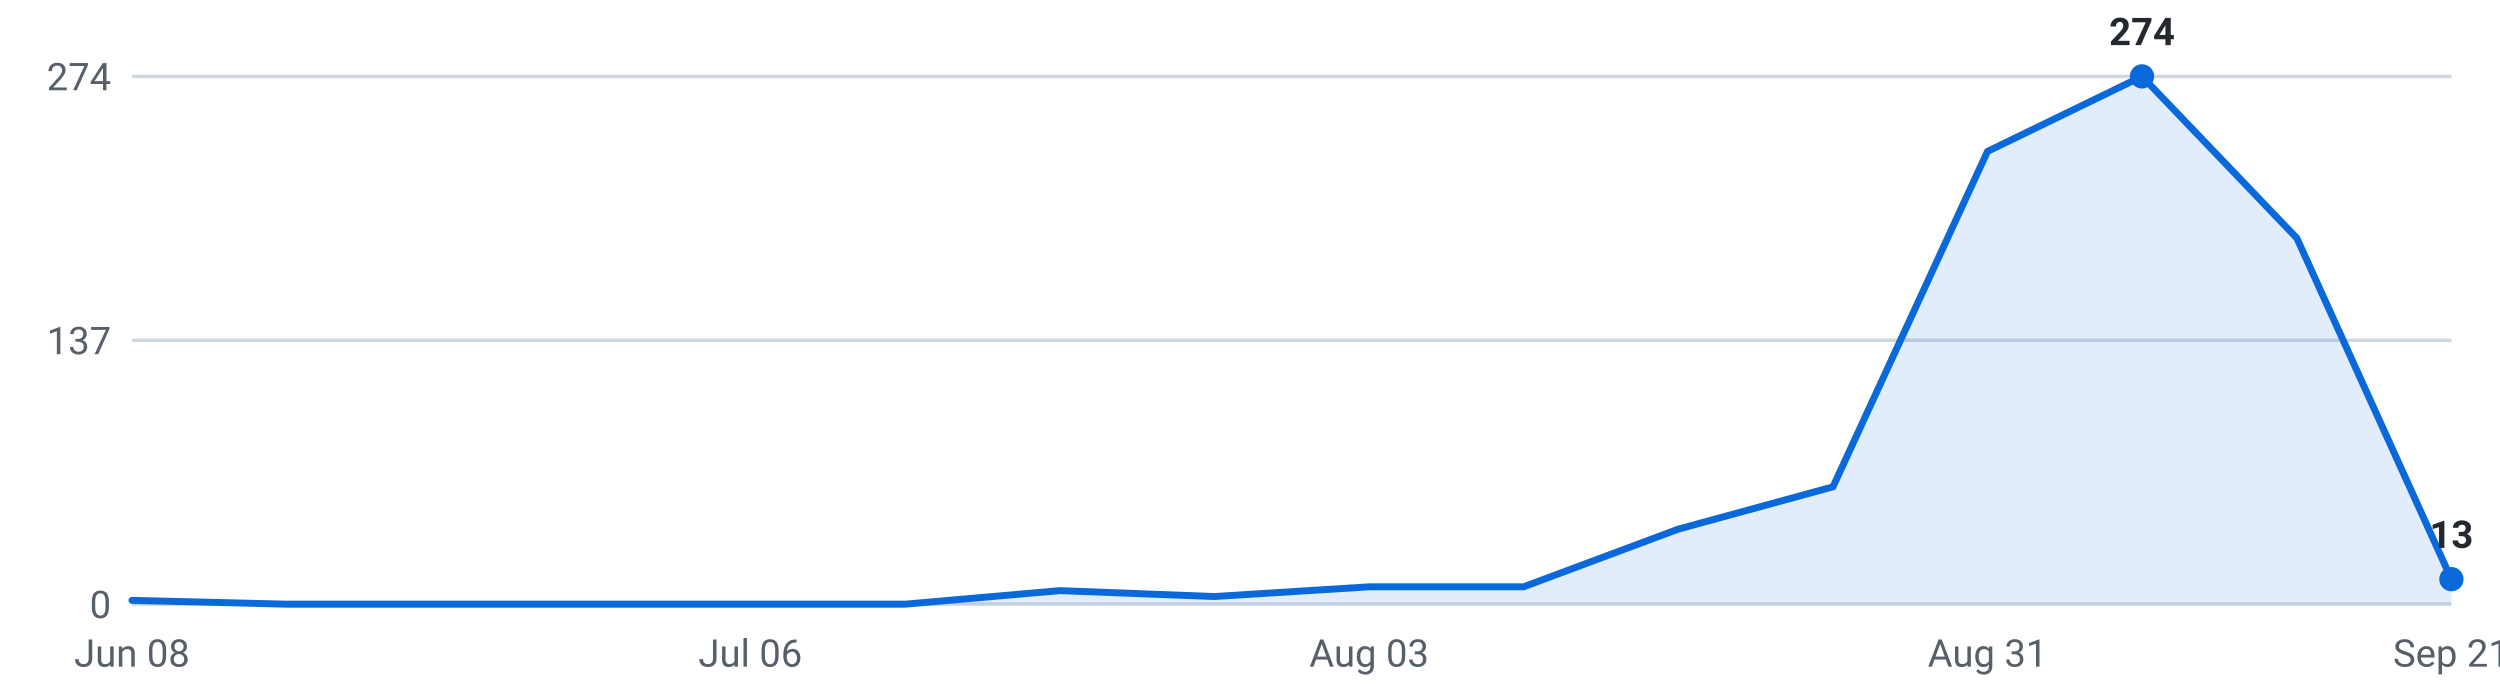
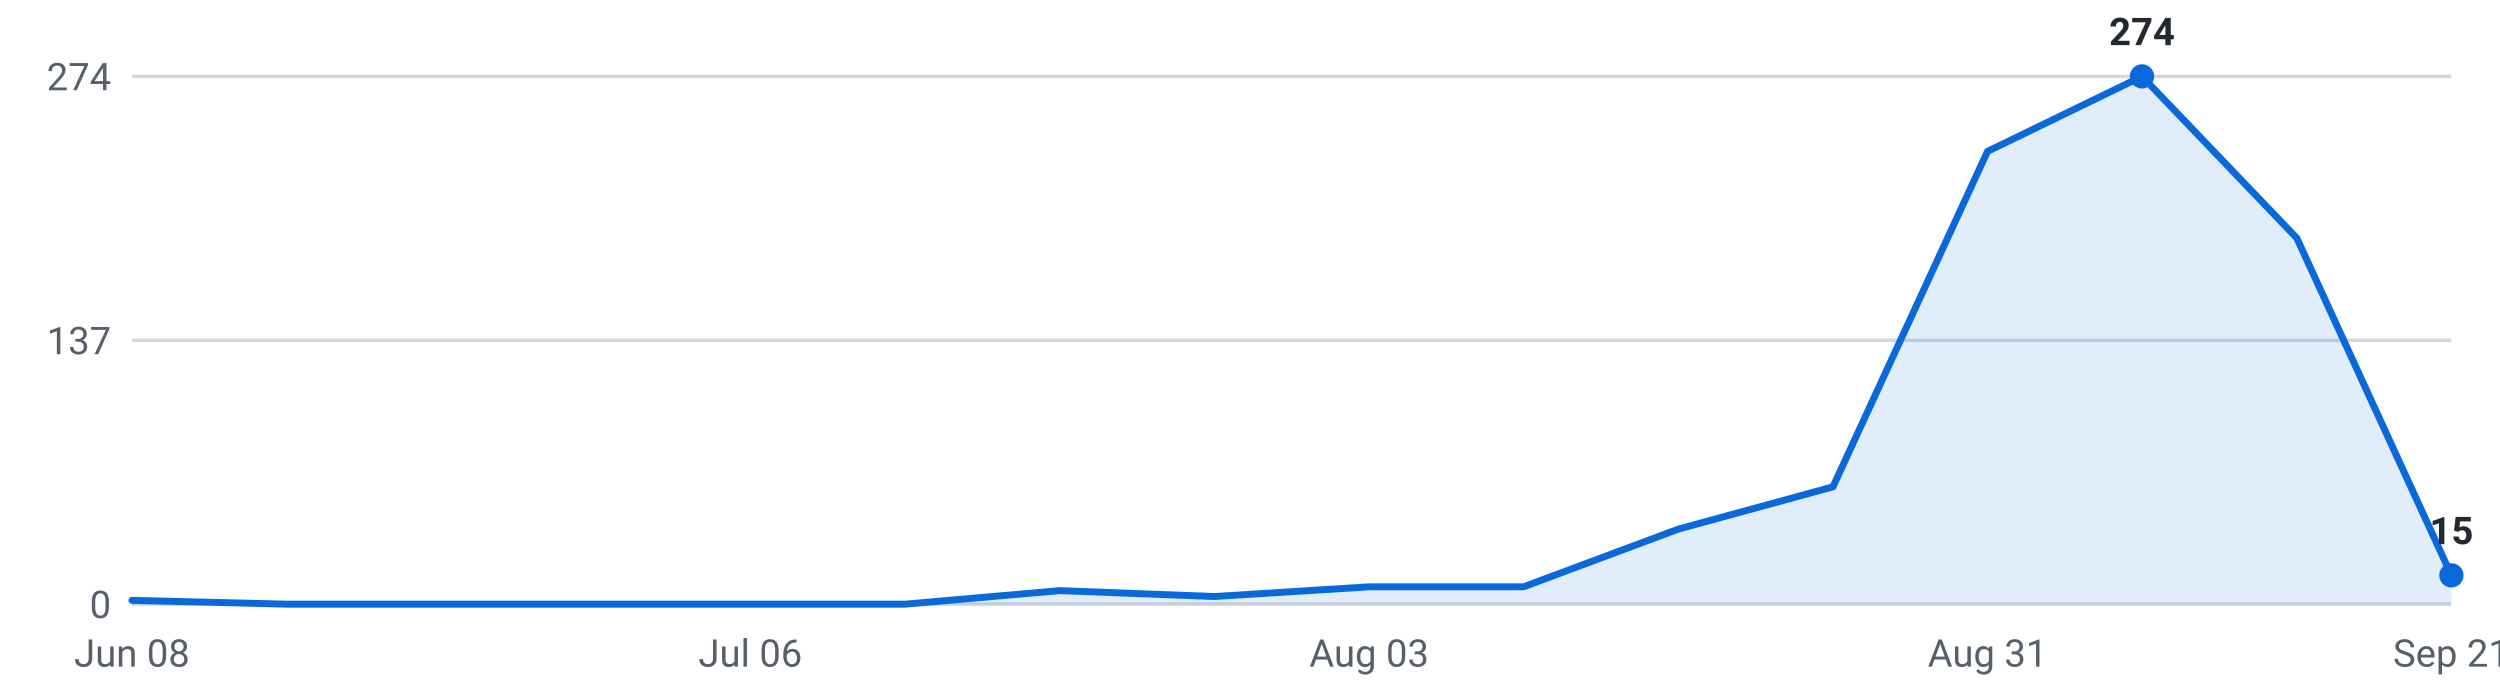
<svg xmlns="http://www.w3.org/2000/svg" viewBox="0 0 720 200" width="720" height="200" role="img" aria-label="Internships posted per week, last 16 weeks">
  <g font-family="-apple-system,Segoe UI,Roboto,sans-serif" font-size="11">
    <line x1="38" y1="174.0" x2="706" y2="174.0" stroke="#d0d7de" stroke-width="1" />
    <text x="32" y="178.0" text-anchor="end" fill="#57606a">0</text>
    <line x1="38" y1="98.0" x2="706" y2="98.0" stroke="#d0d7de" stroke-width="1" />
    <text x="32" y="102.0" text-anchor="end" fill="#57606a">137</text>
    <line x1="38" y1="22.0" x2="706" y2="22.0" stroke="#d0d7de" stroke-width="1" />
    <text x="32" y="26.0" text-anchor="end" fill="#57606a">274</text>
-     <path d="M38.0,174 L38.0,172.9 L82.5,174.0 L127.1,174.0 L171.6,174.0 L216.1,174.0 L260.7,174.0 L305.2,170.1 L349.7,171.8 L394.3,169.0 L438.8,169.0 L483.3,152.4 L527.9,140.2 L572.4,43.6 L616.9,22.0 L661.5,68.6 L706.0,166.8 L706.0,174 Z" fill="#0969da" fill-opacity="0.12" />
-     <polyline points="38.0,172.9 82.5,174.0 127.1,174.0 171.6,174.0 216.1,174.0 260.7,174.0 305.2,170.1 349.7,171.8 394.3,169.0 438.8,169.0 483.3,152.4 527.9,140.2 572.4,43.6 616.9,22.0 661.5,68.6 706.0,166.8" fill="none" stroke="#0969da" stroke-width="2" stroke-linejoin="round" stroke-linecap="round" />
+     <path d="M38.0,174 L38.0,172.9 L82.5,174.0 L127.1,174.0 L171.6,174.0 L216.1,174.0 L260.7,174.0 L305.2,170.1 L349.7,171.8 L394.3,169.0 L438.8,169.0 L483.3,152.4 L527.9,140.2 L572.4,43.6 L616.9,22.0 L661.5,68.6 L706.0,165.7 L706.0,174 Z" fill="#0969da" fill-opacity="0.12" />
+     <polyline points="38.0,172.9 82.5,174.0 127.1,174.0 171.6,174.0 216.1,174.0 260.7,174.0 305.2,170.1 349.7,171.8 394.3,169.0 438.8,169.0 483.3,152.4 527.9,140.2 572.4,43.6 616.9,22.0 661.5,68.6 706.0,165.7" fill="none" stroke="#0969da" stroke-width="2" stroke-linejoin="round" stroke-linecap="round" />
    <circle cx="616.9" cy="22.0" r="3.5" fill="#0969da" />
    <text x="616.9" y="13.0" text-anchor="middle" fill="#24292f" font-weight="600">274</text>
-     <circle cx="706.0" cy="166.8" r="3.5" fill="#0969da" />
-     <text x="706.0" y="157.8" text-anchor="middle" fill="#24292f" font-weight="600">13</text>
+     <circle cx="706.0" cy="165.7" r="3.5" fill="#0969da" />
+     <text x="706.0" y="156.7" text-anchor="middle" fill="#24292f" font-weight="600">15</text>
    <text x="38.0" y="192" text-anchor="middle" fill="#57606a">Jun 08</text>
    <text x="216.1" y="192" text-anchor="middle" fill="#57606a">Jul 06</text>
    <text x="394.3" y="192" text-anchor="middle" fill="#57606a">Aug 03</text>
    <text x="572.4" y="192" text-anchor="middle" fill="#57606a">Aug 31</text>
    <text x="706.0" y="192" text-anchor="middle" fill="#57606a">Sep 21</text>
  </g>
</svg>
